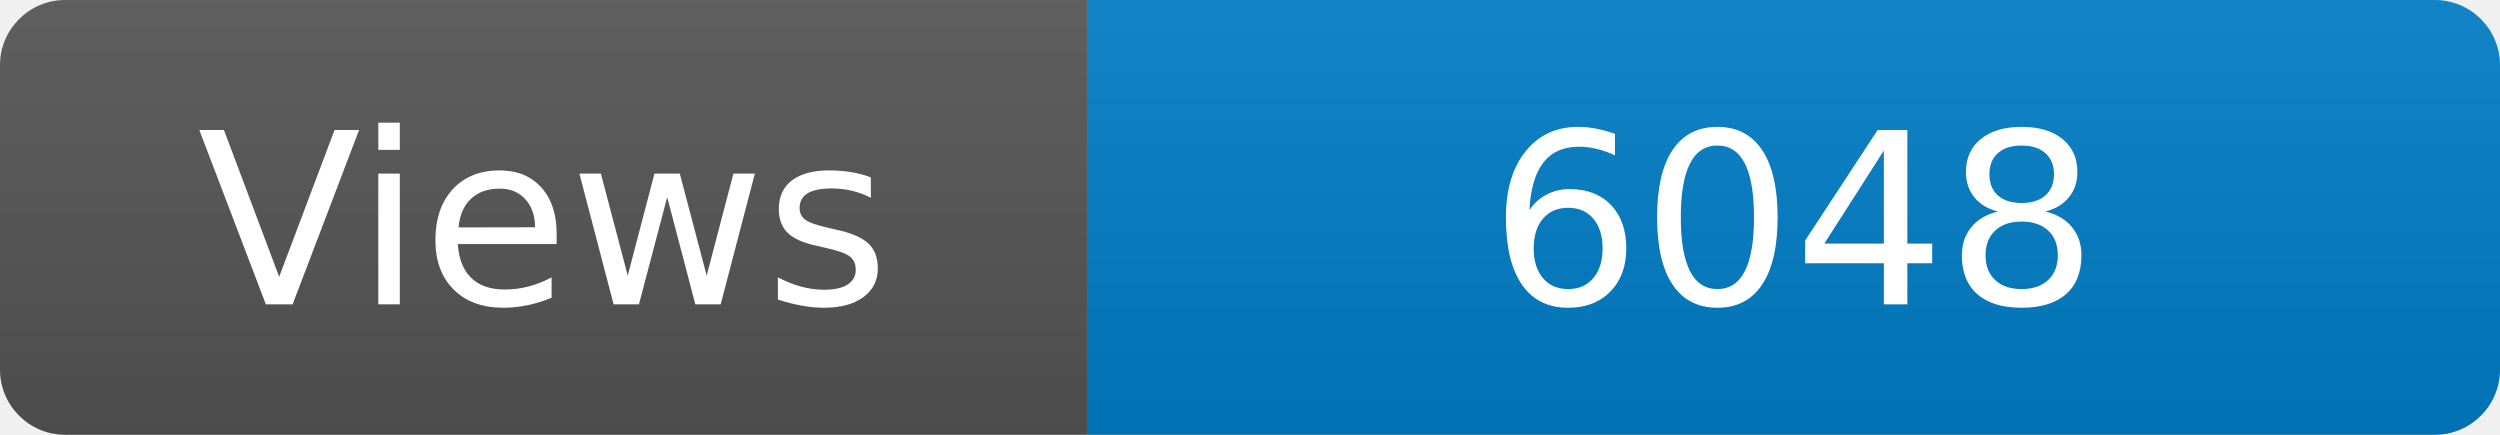
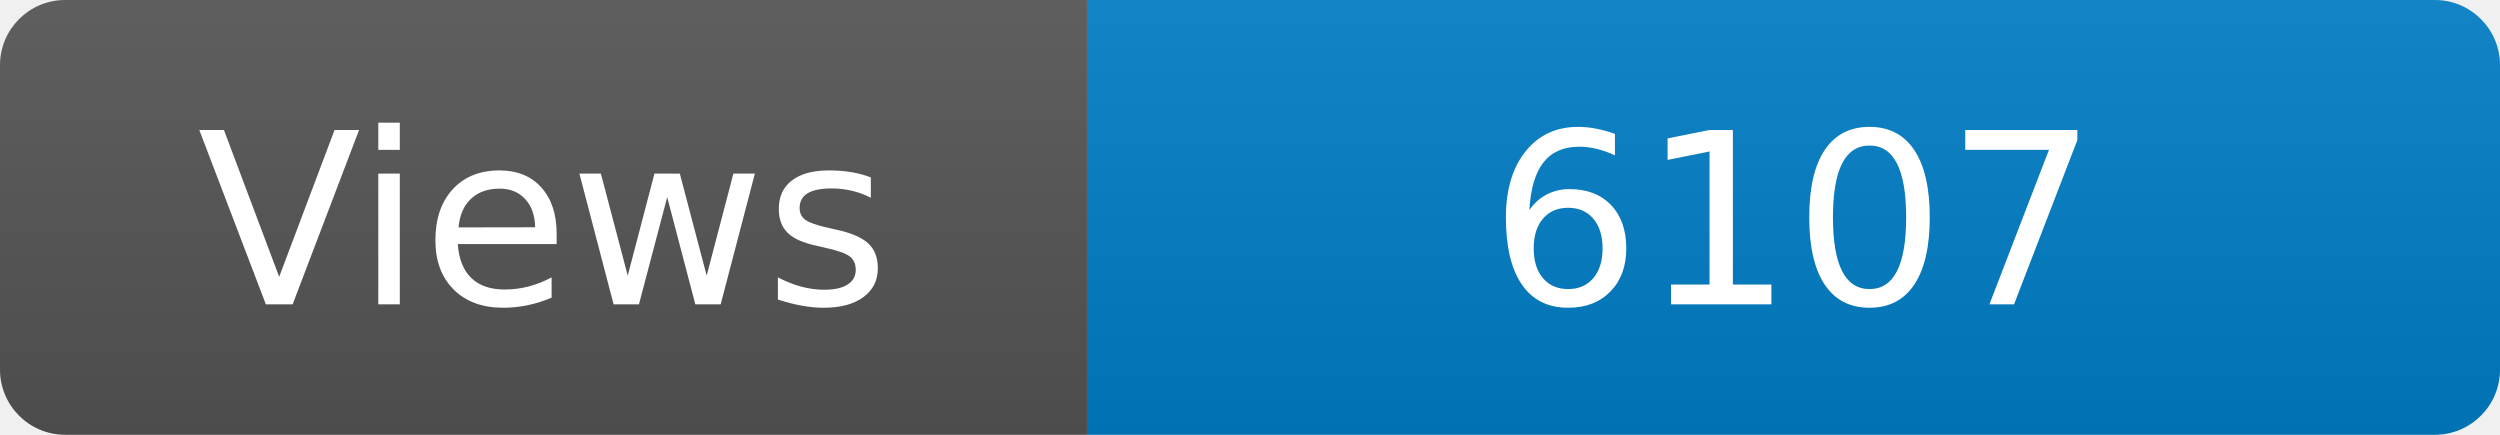
<svg xmlns="http://www.w3.org/2000/svg" width="115" height="20" role="img" aria-label="Maintained?: yes">
  <linearGradient id="s" x2="0" y2="100%">
    <stop offset="0" stop-color="#bbb" stop-opacity=".1" />
    <stop offset="1" stop-opacity=".1" />
  </linearGradient>
  <clipPath id="r">
    <rect width="115" height="20" rx="3" fill="#fff" />
  </clipPath>
  <g clip-path="url(#r)">
    <rect width="50" height="20" fill="#555" />
    <rect x="50" width="160" height="20" fill="#007ec6" />
    <rect width="115" height="20" fill="url(#s)" />
  </g>
  <g fill="#fff" text-anchor="middle" font-family="Verdana,Geneva,DejaVu Sans,sans-serif" font-size="110">
    <text x="250" y="140" transform="scale(.1)" fill="#fff">Views</text>
-     <text x="825" y="140" transform="scale(.1)" fill="#fff">6048</text>
+     <text x="825" y="140" transform="scale(.1)" fill="#fff">6107</text>
  </g>
</svg>
